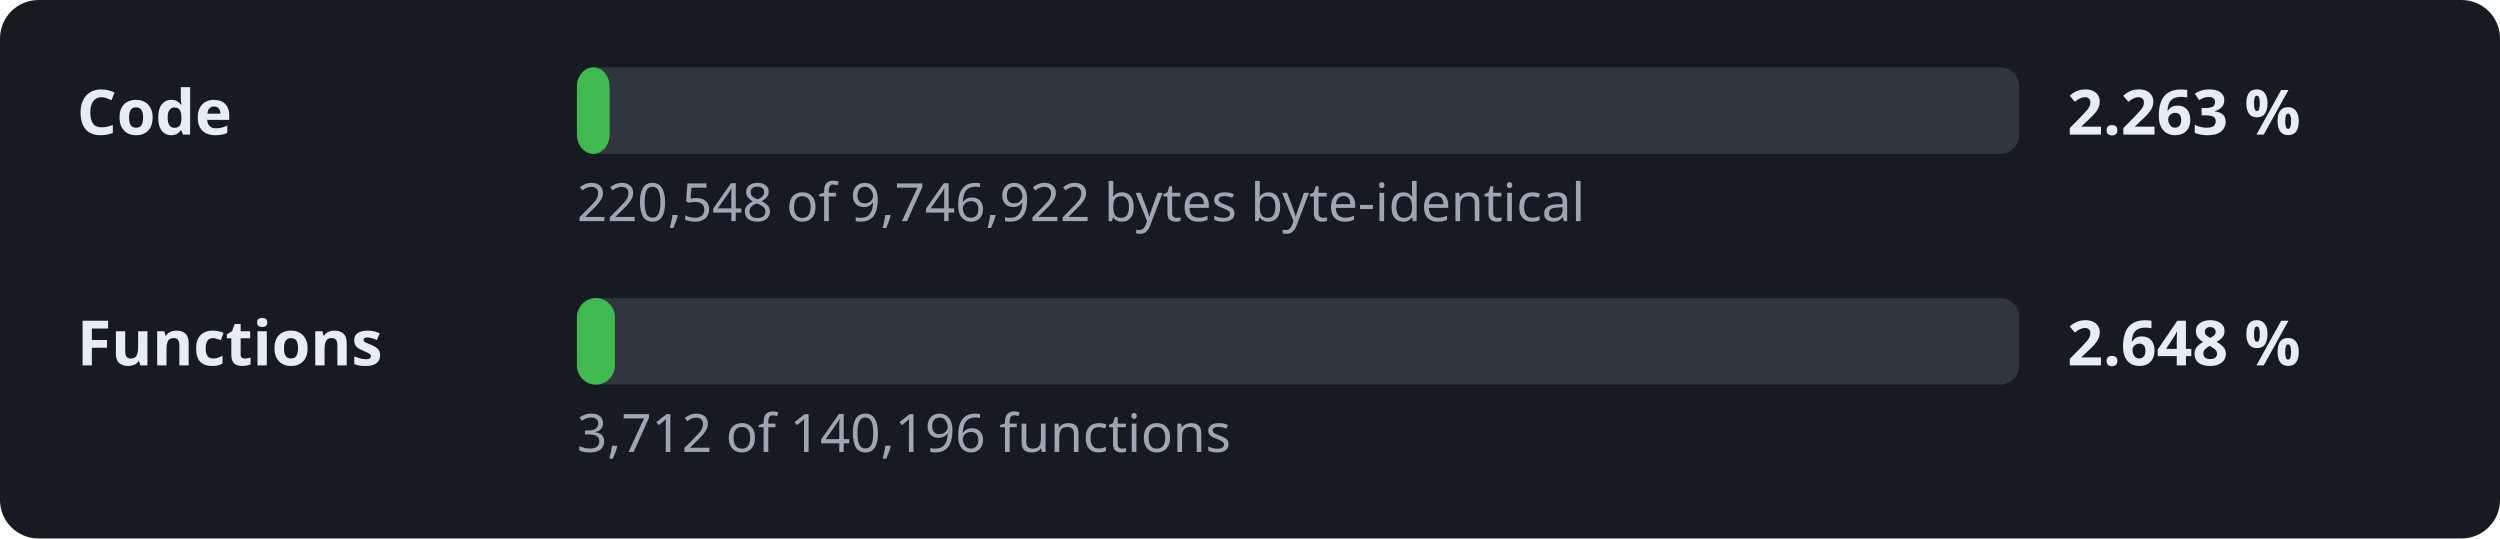
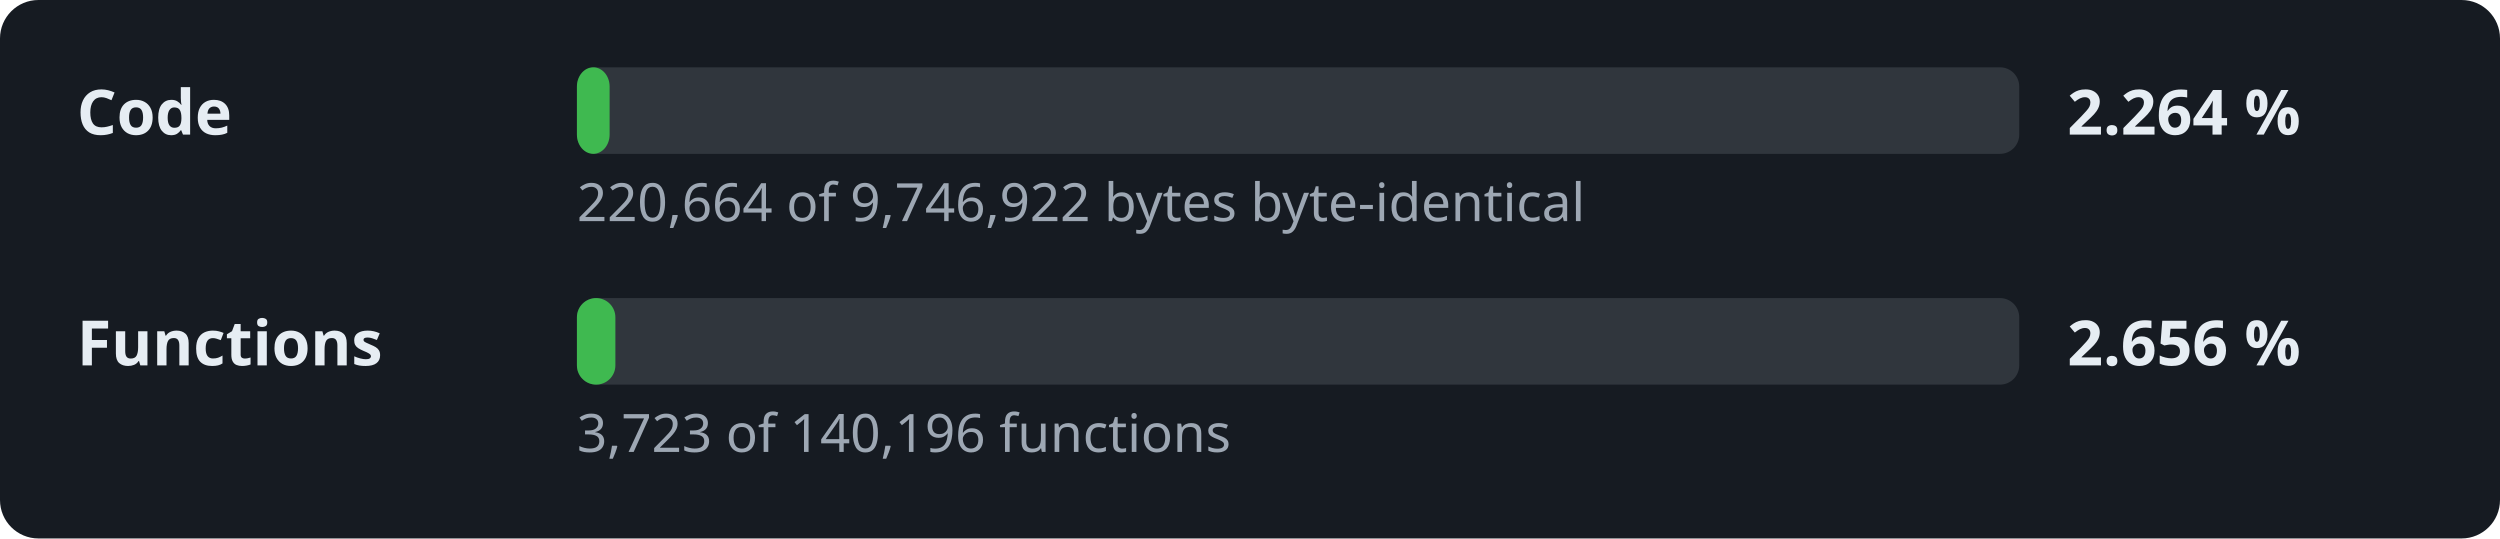
- <svg xmlns="http://www.w3.org/2000/svg" width="520" height="112" viewBox="0 0 520 112" role="img" aria-label="Decompilation progress: 2.263 % of the code">
+ <svg xmlns="http://www.w3.org/2000/svg" width="520" height="112" viewBox="0 0 520 112" role="img" aria-label="Decompilation progress: 2.264 % of the code">
  <style>.l,.v{font:600 13px sans-serif;fill:#e6edf3}.d{font:11px sans-serif;fill:#9da7b3}.t{fill:#30363d}.f{fill:#3fb950}</style>
  <rect width="520" height="112" rx="8" fill="#161b22" />
  <text x="16" y="28" class="l">Code</text>
  <rect x="120" y="14" width="300" height="18" rx="4" class="t" />
  <rect x="120" y="14" width="6.8" height="18" rx="4" class="f" />
-   <text x="430" y="28" class="v">2.263 %</text>
-   <text x="120" y="46" class="d">220,548 of 9,746,922 bytes byte-identical</text>
+   <text x="430" y="28" class="v">2.264 %</text>
+   <text x="120" y="46" class="d">220,664 of 9,746,922 bytes byte-identical</text>
  <text x="16" y="76" class="l">Functions</text>
  <rect x="120" y="62" width="300" height="18" rx="4" class="t" />
-   <rect x="120" y="62" width="7.9" height="18" rx="4" class="f" />
-   <text x="430" y="76" class="v">2.648 %</text>
-   <text x="120" y="94" class="d">3,712 of 140,196 functions</text>
+   <rect x="120" y="62" width="8.0" height="18" rx="4" class="f" />
+   <text x="430" y="76" class="v">2.656 %</text>
+   <text x="120" y="94" class="d">3,723 of 140,196 functions</text>
</svg>
